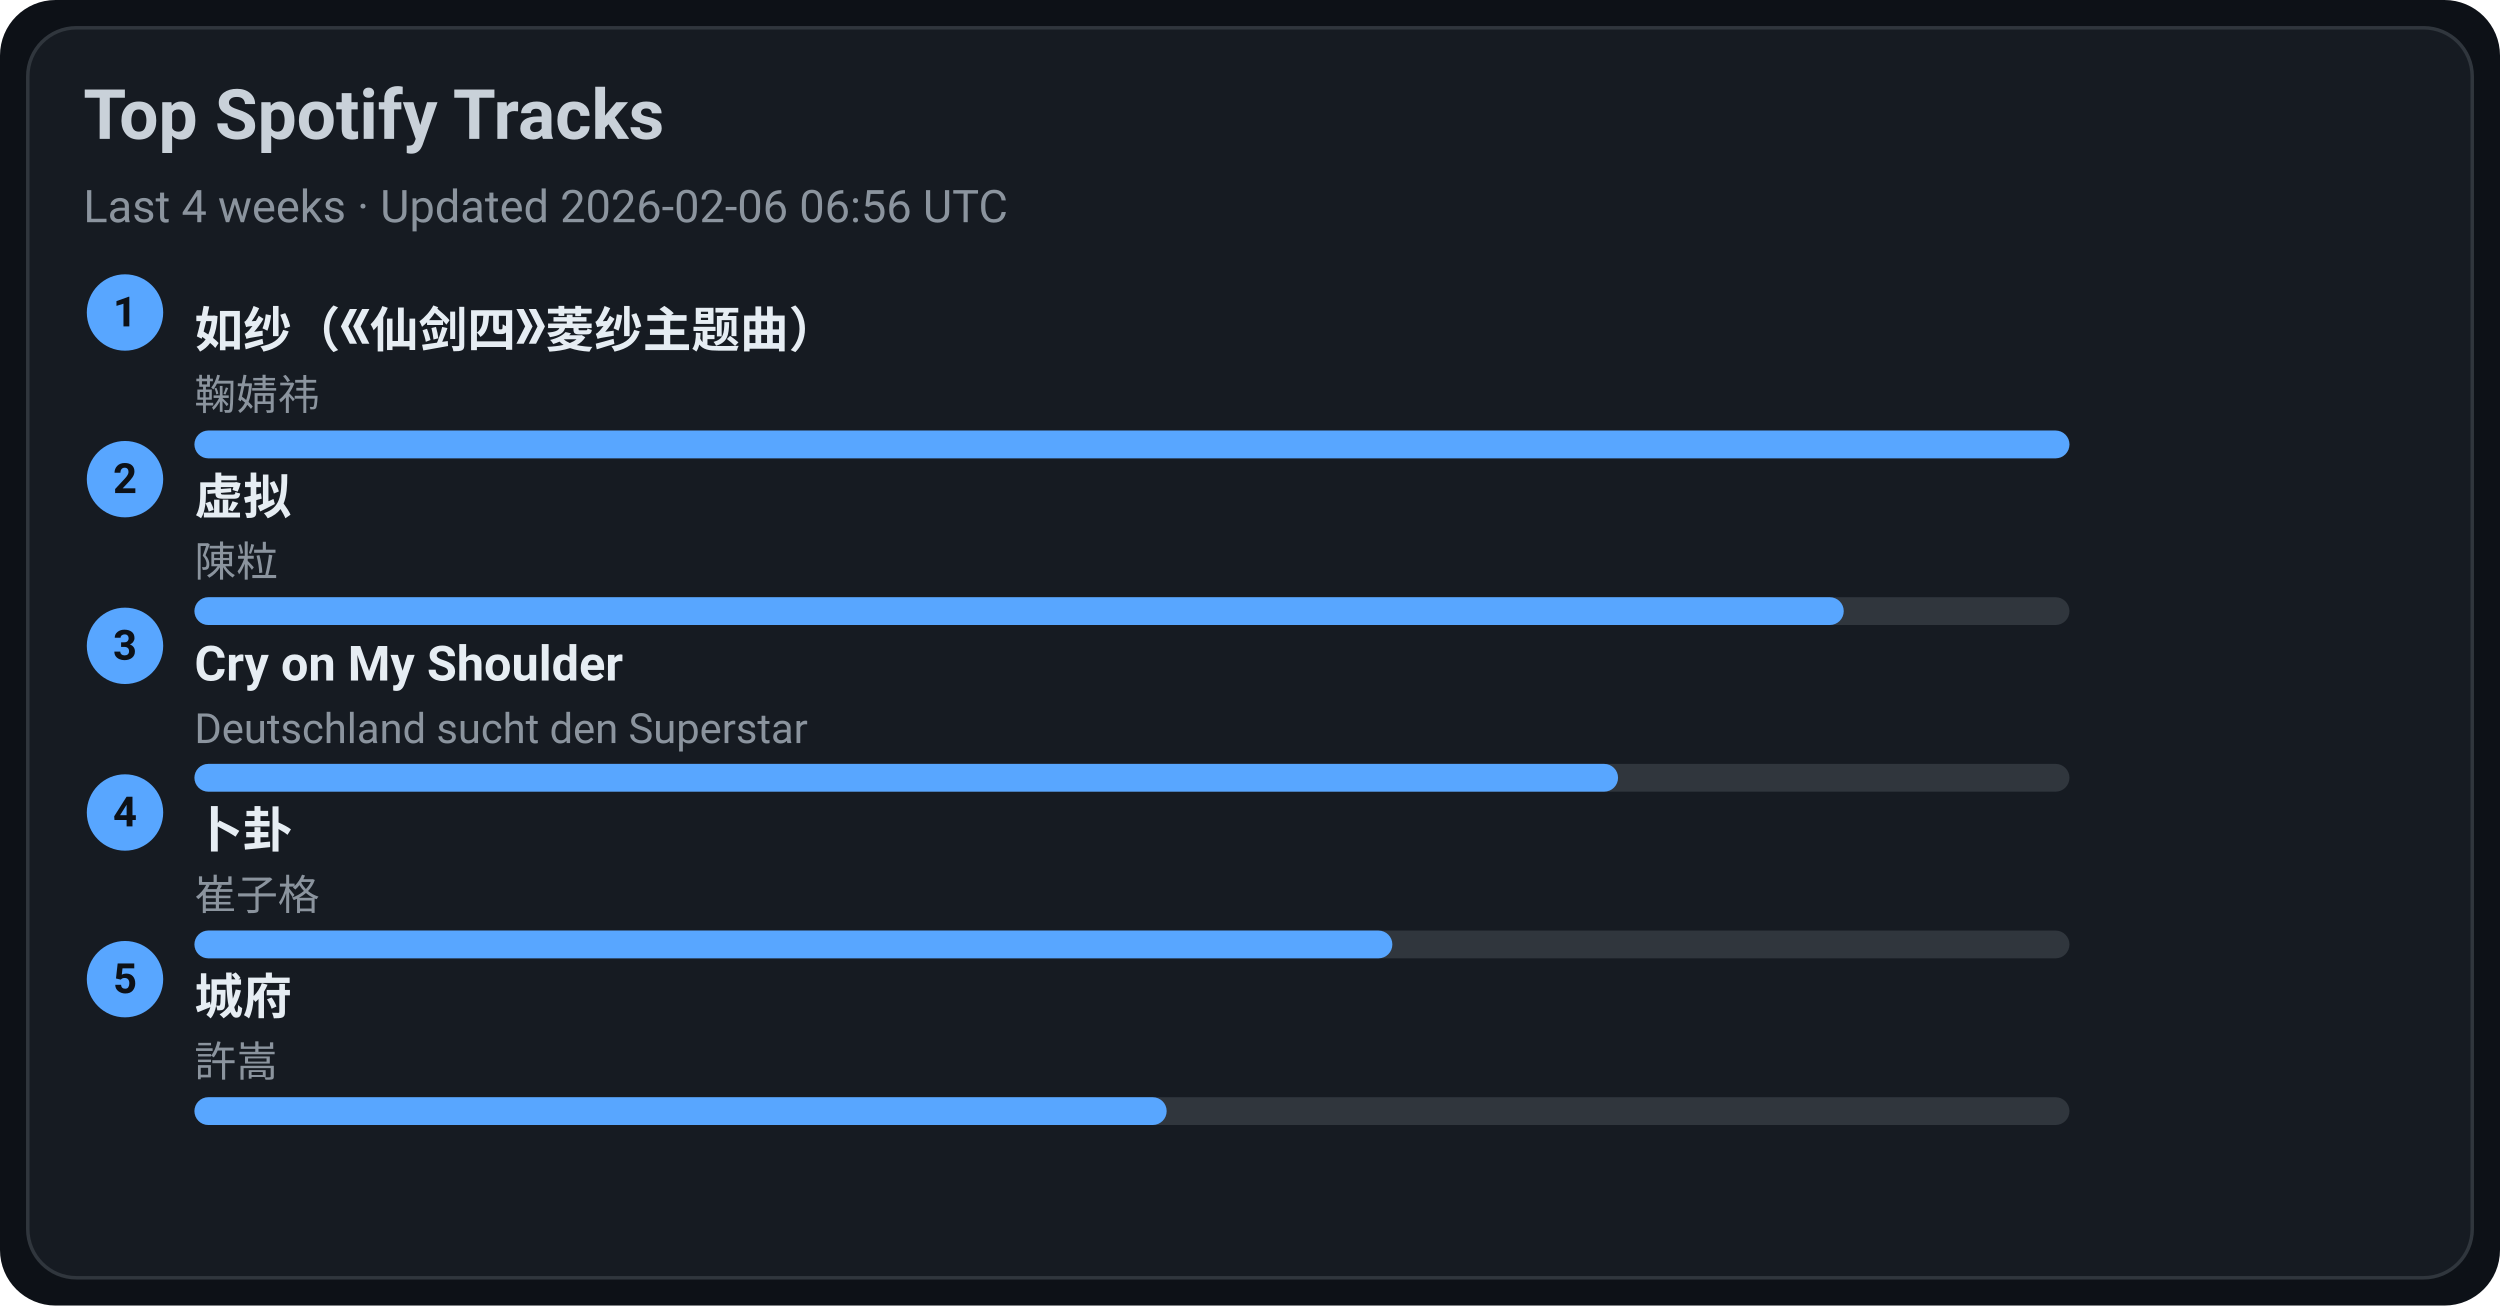
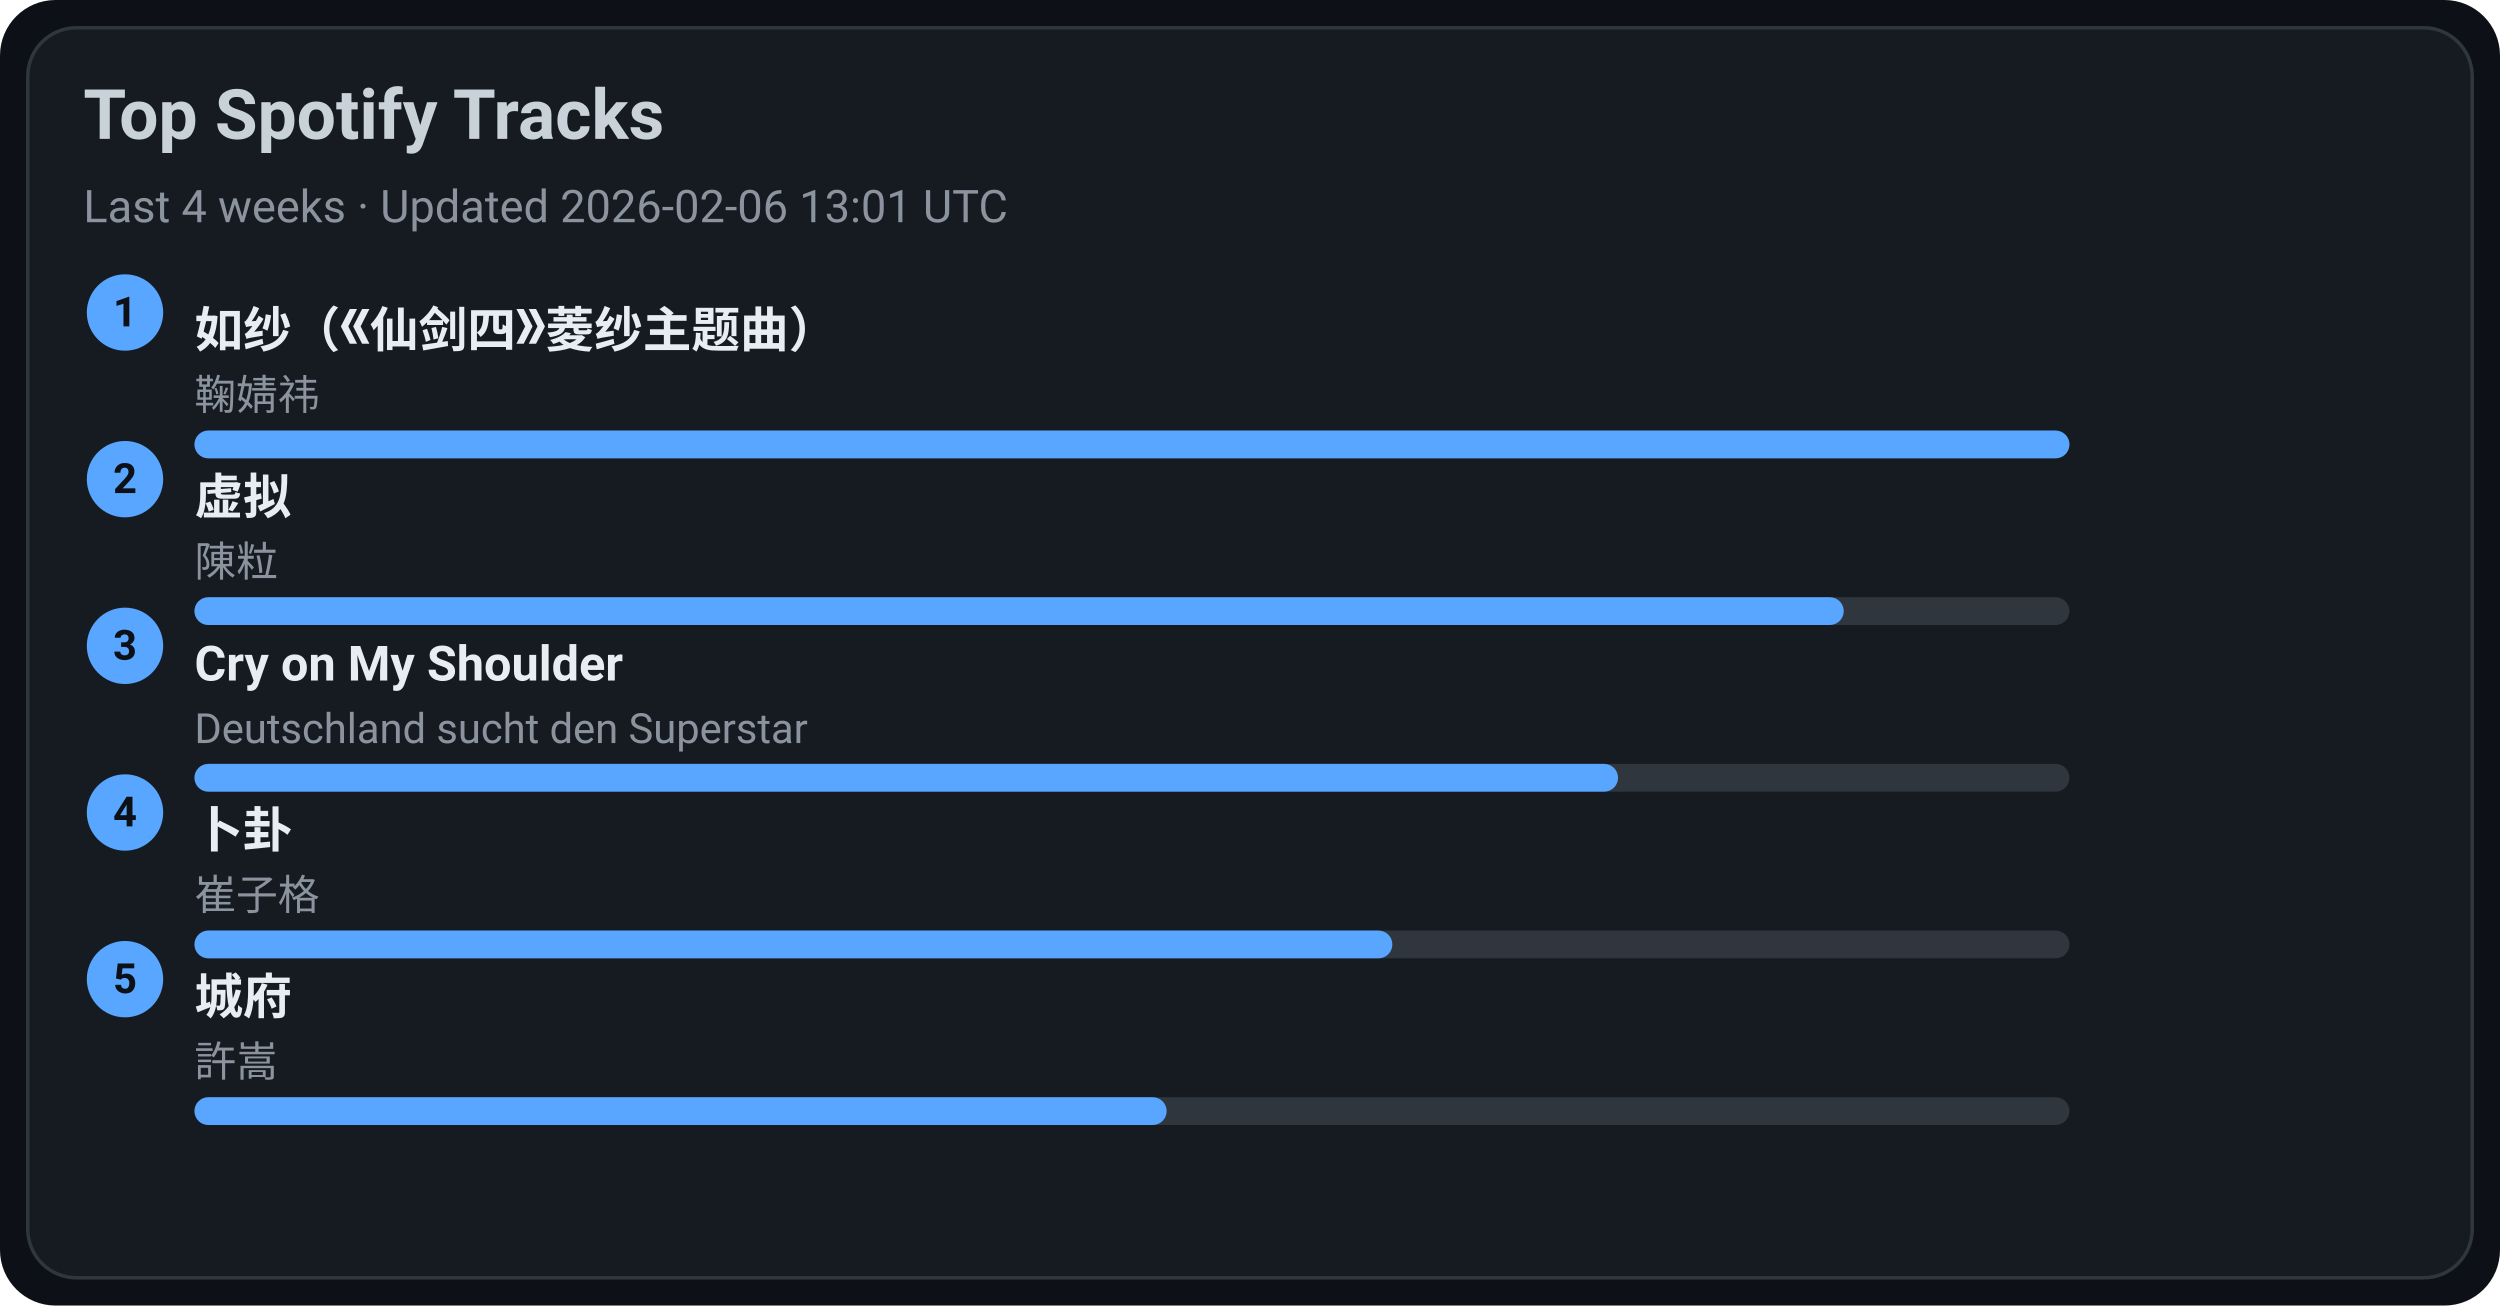
<svg xmlns="http://www.w3.org/2000/svg" width="720" height="376" viewBox="0 0 720 376">
  <style>text{font-family:-apple-system,BlinkMacSystemFont,Segoe UI,Roboto,Ubuntu,Helvetica Neue,Arial,Noto Sans,sans-serif}</style>
  <rect width="720" height="376" rx="16" fill="#0d1117" />
  <rect x="8" y="8" width="704" height="360" rx="14" fill="#161b22" stroke="#30363d" />
  <text x="24" y="40" font-size="20" fill="#c9d1d9" font-weight="600">Top Spotify Tracks</text>
-   <text x="24" y="64" font-size="13" fill="#8b949e">Last 4 weeks · Updated 2026-02-06 06:56 UTC</text>
+   <text x="24" y="64" font-size="13" fill="#8b949e">Last 4 weeks · Updated 2026-02-06 13:01 UTC</text>
  <circle cx="36" cy="90" r="11" fill="#58a6ff" />
  <text x="36" y="94" text-anchor="middle" font-size="12" fill="#0d1117" font-weight="700">1</text>
  <a href="https://open.spotify.com/track/69FUNgvEVkNbHq43lgvdme" target="_blank" rel="noopener noreferrer">
    <text x="56" y="100" font-size="14" fill="#e6edf3" font-weight="600">如纱（《仙剑四》菱纱主题曲）</text>
  </a>
  <text x="56" y="118" font-size="12" fill="#8b949e">鞠婧祎</text>
  <rect x="56" y="124" width="540" height="8" rx="4" fill="#30363d" />
  <rect x="56" y="124" width="540" height="8" rx="4" fill="#58a6ff" />
  <circle cx="36" cy="138" r="11" fill="#58a6ff" />
  <text x="36" y="142" text-anchor="middle" font-size="12" fill="#0d1117" font-weight="700">2</text>
  <a href="https://open.spotify.com/track/5l9sg05BhpfsdLfRvjGsAf" target="_blank" rel="noopener noreferrer">
    <text x="56" y="148" font-size="14" fill="#e6edf3" font-weight="600">虚拟</text>
  </a>
  <text x="56" y="166" font-size="12" fill="#8b949e">陳粒</text>
  <rect x="56" y="172" width="540" height="8" rx="4" fill="#30363d" />
  <rect x="56" y="172" width="475" height="8" rx="4" fill="#58a6ff" />
  <circle cx="36" cy="186" r="11" fill="#58a6ff" />
  <text x="36" y="190" text-anchor="middle" font-size="12" fill="#0d1117" font-weight="700">3</text>
  <a href="https://open.spotify.com/track/6usmG2MoD0C0Lc2pNgCVWV" target="_blank" rel="noopener noreferrer">
    <text x="56" y="196" font-size="14" fill="#e6edf3" font-weight="600">Cry on My Shoulder</text>
  </a>
  <text x="56" y="214" font-size="12" fill="#8b949e">Deutschland sucht den Superstar</text>
  <rect x="56" y="220" width="540" height="8" rx="4" fill="#30363d" />
  <rect x="56" y="220" width="410" height="8" rx="4" fill="#58a6ff" />
  <circle cx="36" cy="234" r="11" fill="#58a6ff" />
  <text x="36" y="238" text-anchor="middle" font-size="12" fill="#0d1117" font-weight="700">4</text>
  <a href="https://open.spotify.com/track/4ToeYifpQaikbYa7krOD6s" target="_blank" rel="noopener noreferrer">
    <text x="56" y="244" font-size="14" fill="#e6edf3" font-weight="600">卜卦</text>
  </a>
  <text x="56" y="262" font-size="12" fill="#8b949e">崔子格</text>
  <rect x="56" y="268" width="540" height="8" rx="4" fill="#30363d" />
  <rect x="56" y="268" width="345" height="8" rx="4" fill="#58a6ff" />
  <circle cx="36" cy="282" r="11" fill="#58a6ff" />
  <text x="36" y="286" text-anchor="middle" font-size="12" fill="#0d1117" font-weight="700">5</text>
  <a href="https://open.spotify.com/track/4AmlSf7hye0QVpnHCcEoEw" target="_blank" rel="noopener noreferrer">
    <text x="56" y="292" font-size="14" fill="#e6edf3" font-weight="600">城府</text>
  </a>
  <text x="56" y="310" font-size="12" fill="#8b949e">許嵩</text>
  <rect x="56" y="316" width="540" height="8" rx="4" fill="#30363d" />
  <rect x="56" y="316" width="280" height="8" rx="4" fill="#58a6ff" />
</svg>
